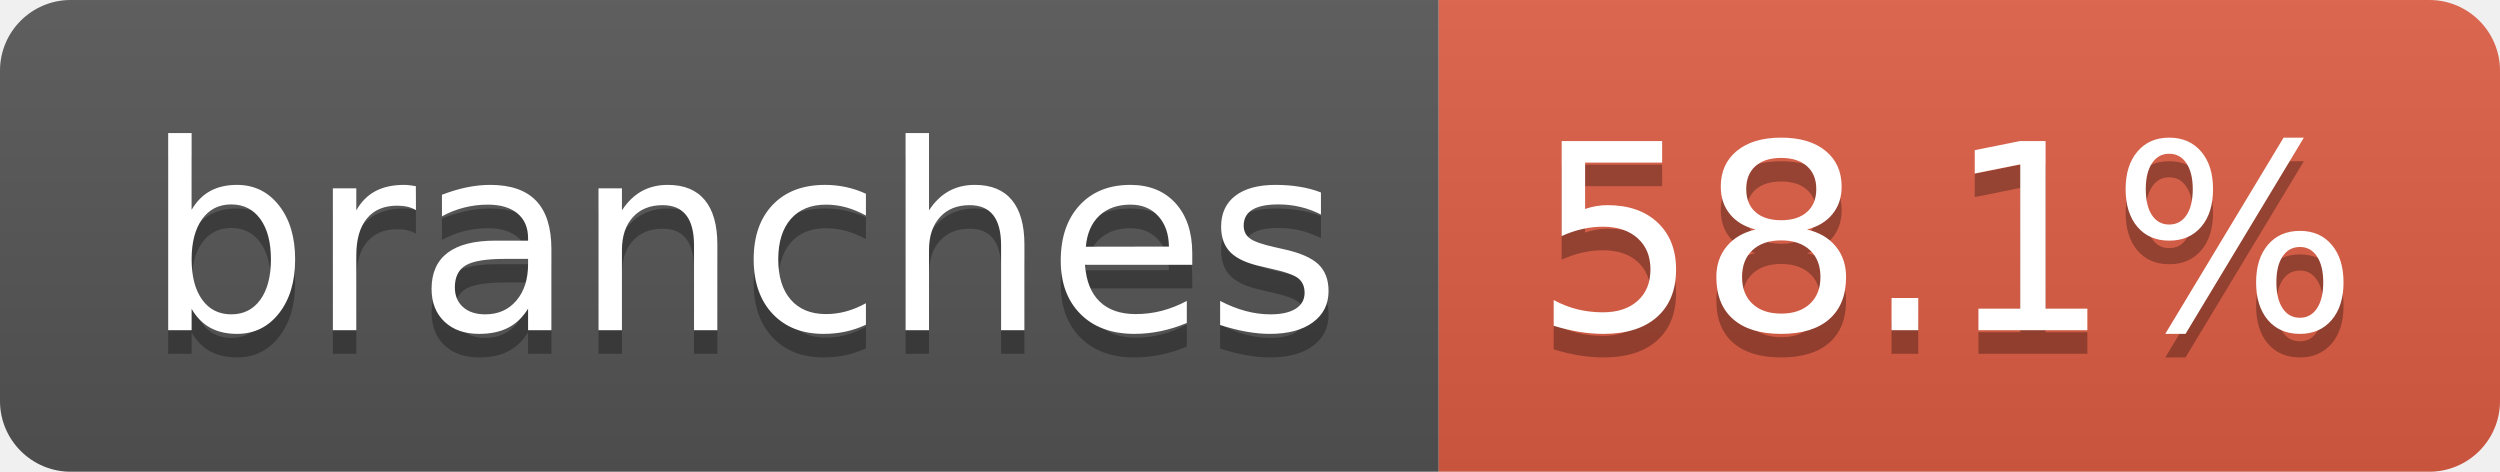
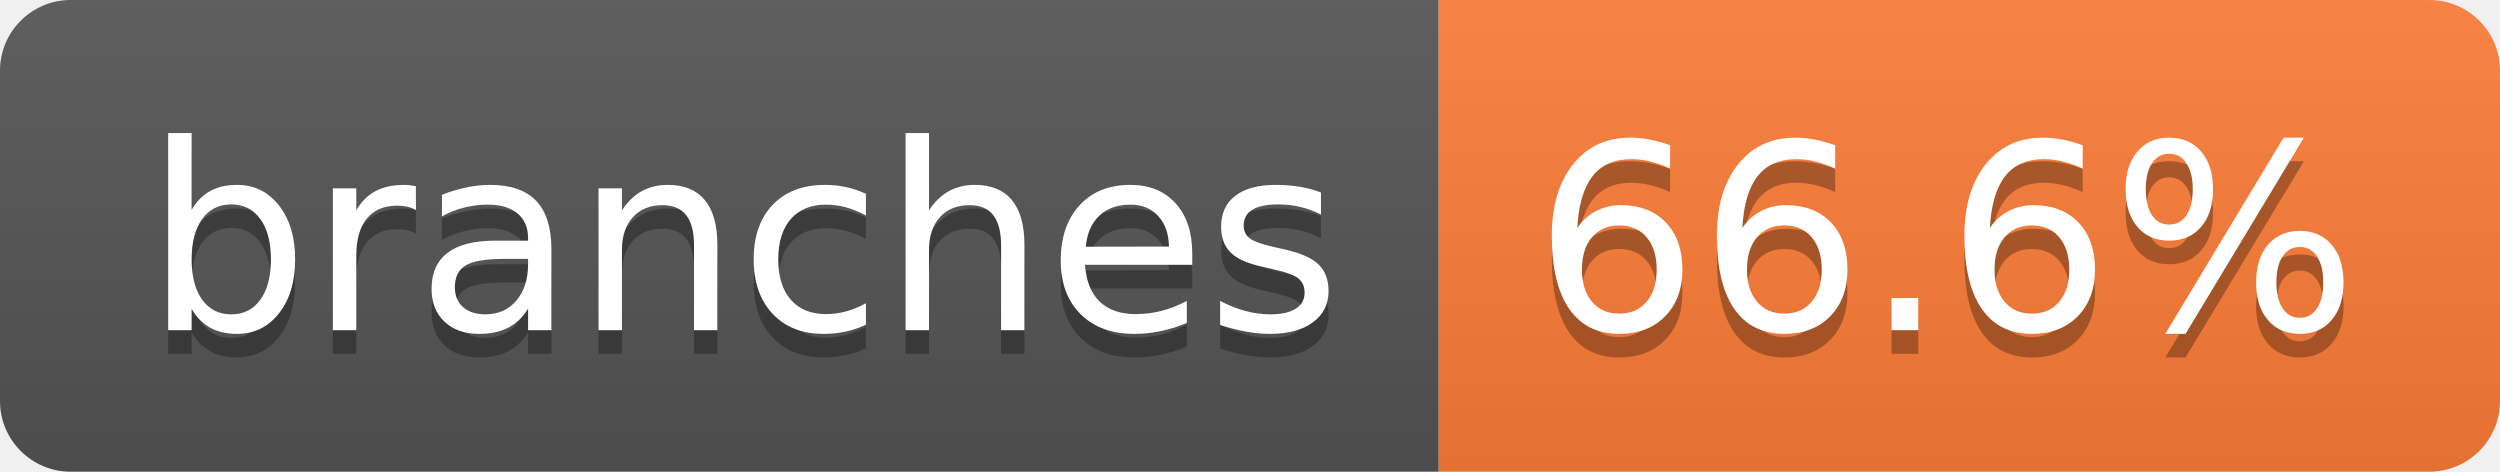
- <svg xmlns="http://www.w3.org/2000/svg" width="106" height="20" role="img" aria-label="branches: 58.1%">
+ <svg xmlns="http://www.w3.org/2000/svg" width="106" height="20" role="img" aria-label="branches: 66.6%">
  <linearGradient id="s" x2="0" y2="100%">
    <stop offset="0" stop-color="#bbb" stop-opacity=".1" />
    <stop offset="1" stop-opacity=".1" />
  </linearGradient>
  <clipPath id="r">
    <rect width="106" height="20" rx="3" fill="#fff" />
  </clipPath>
  <g clip-path="url(#r)">
    <rect width="61" height="20" fill="#555" />
-     <rect x="61" width="45" height="20" fill="#e05d44" />
+     <rect x="61" width="45" height="20" fill="#fe7d37" />
    <rect width="106" height="20" fill="url(#s)" />
  </g>
  <g fill="#fff" text-anchor="middle" font-family="Verdana,Geneva,DejaVu Sans,sans-serif" text-rendering="geometricPrecision" font-size="110">
    <text aria-hidden="true" x="315" y="150" fill="#010101" fill-opacity=".3" transform="scale(.1)" textLength="507">branches</text>
    <text x="315" y="140" transform="scale(.1)" fill="#fff" textLength="507">branches</text>
-     <text aria-hidden="true" x="825" y="150" fill="#010101" fill-opacity=".3" transform="scale(.1)" textLength="350">58.1%</text>
-     <text x="825" y="140" transform="scale(.1)" fill="#fff" textLength="350">58.1%</text>
+     <text aria-hidden="true" x="825" y="150" fill="#010101" fill-opacity=".3" transform="scale(.1)" textLength="350">66.6%</text>
+     <text x="825" y="140" transform="scale(.1)" fill="#fff" textLength="350">66.6%</text>
  </g>
</svg>
